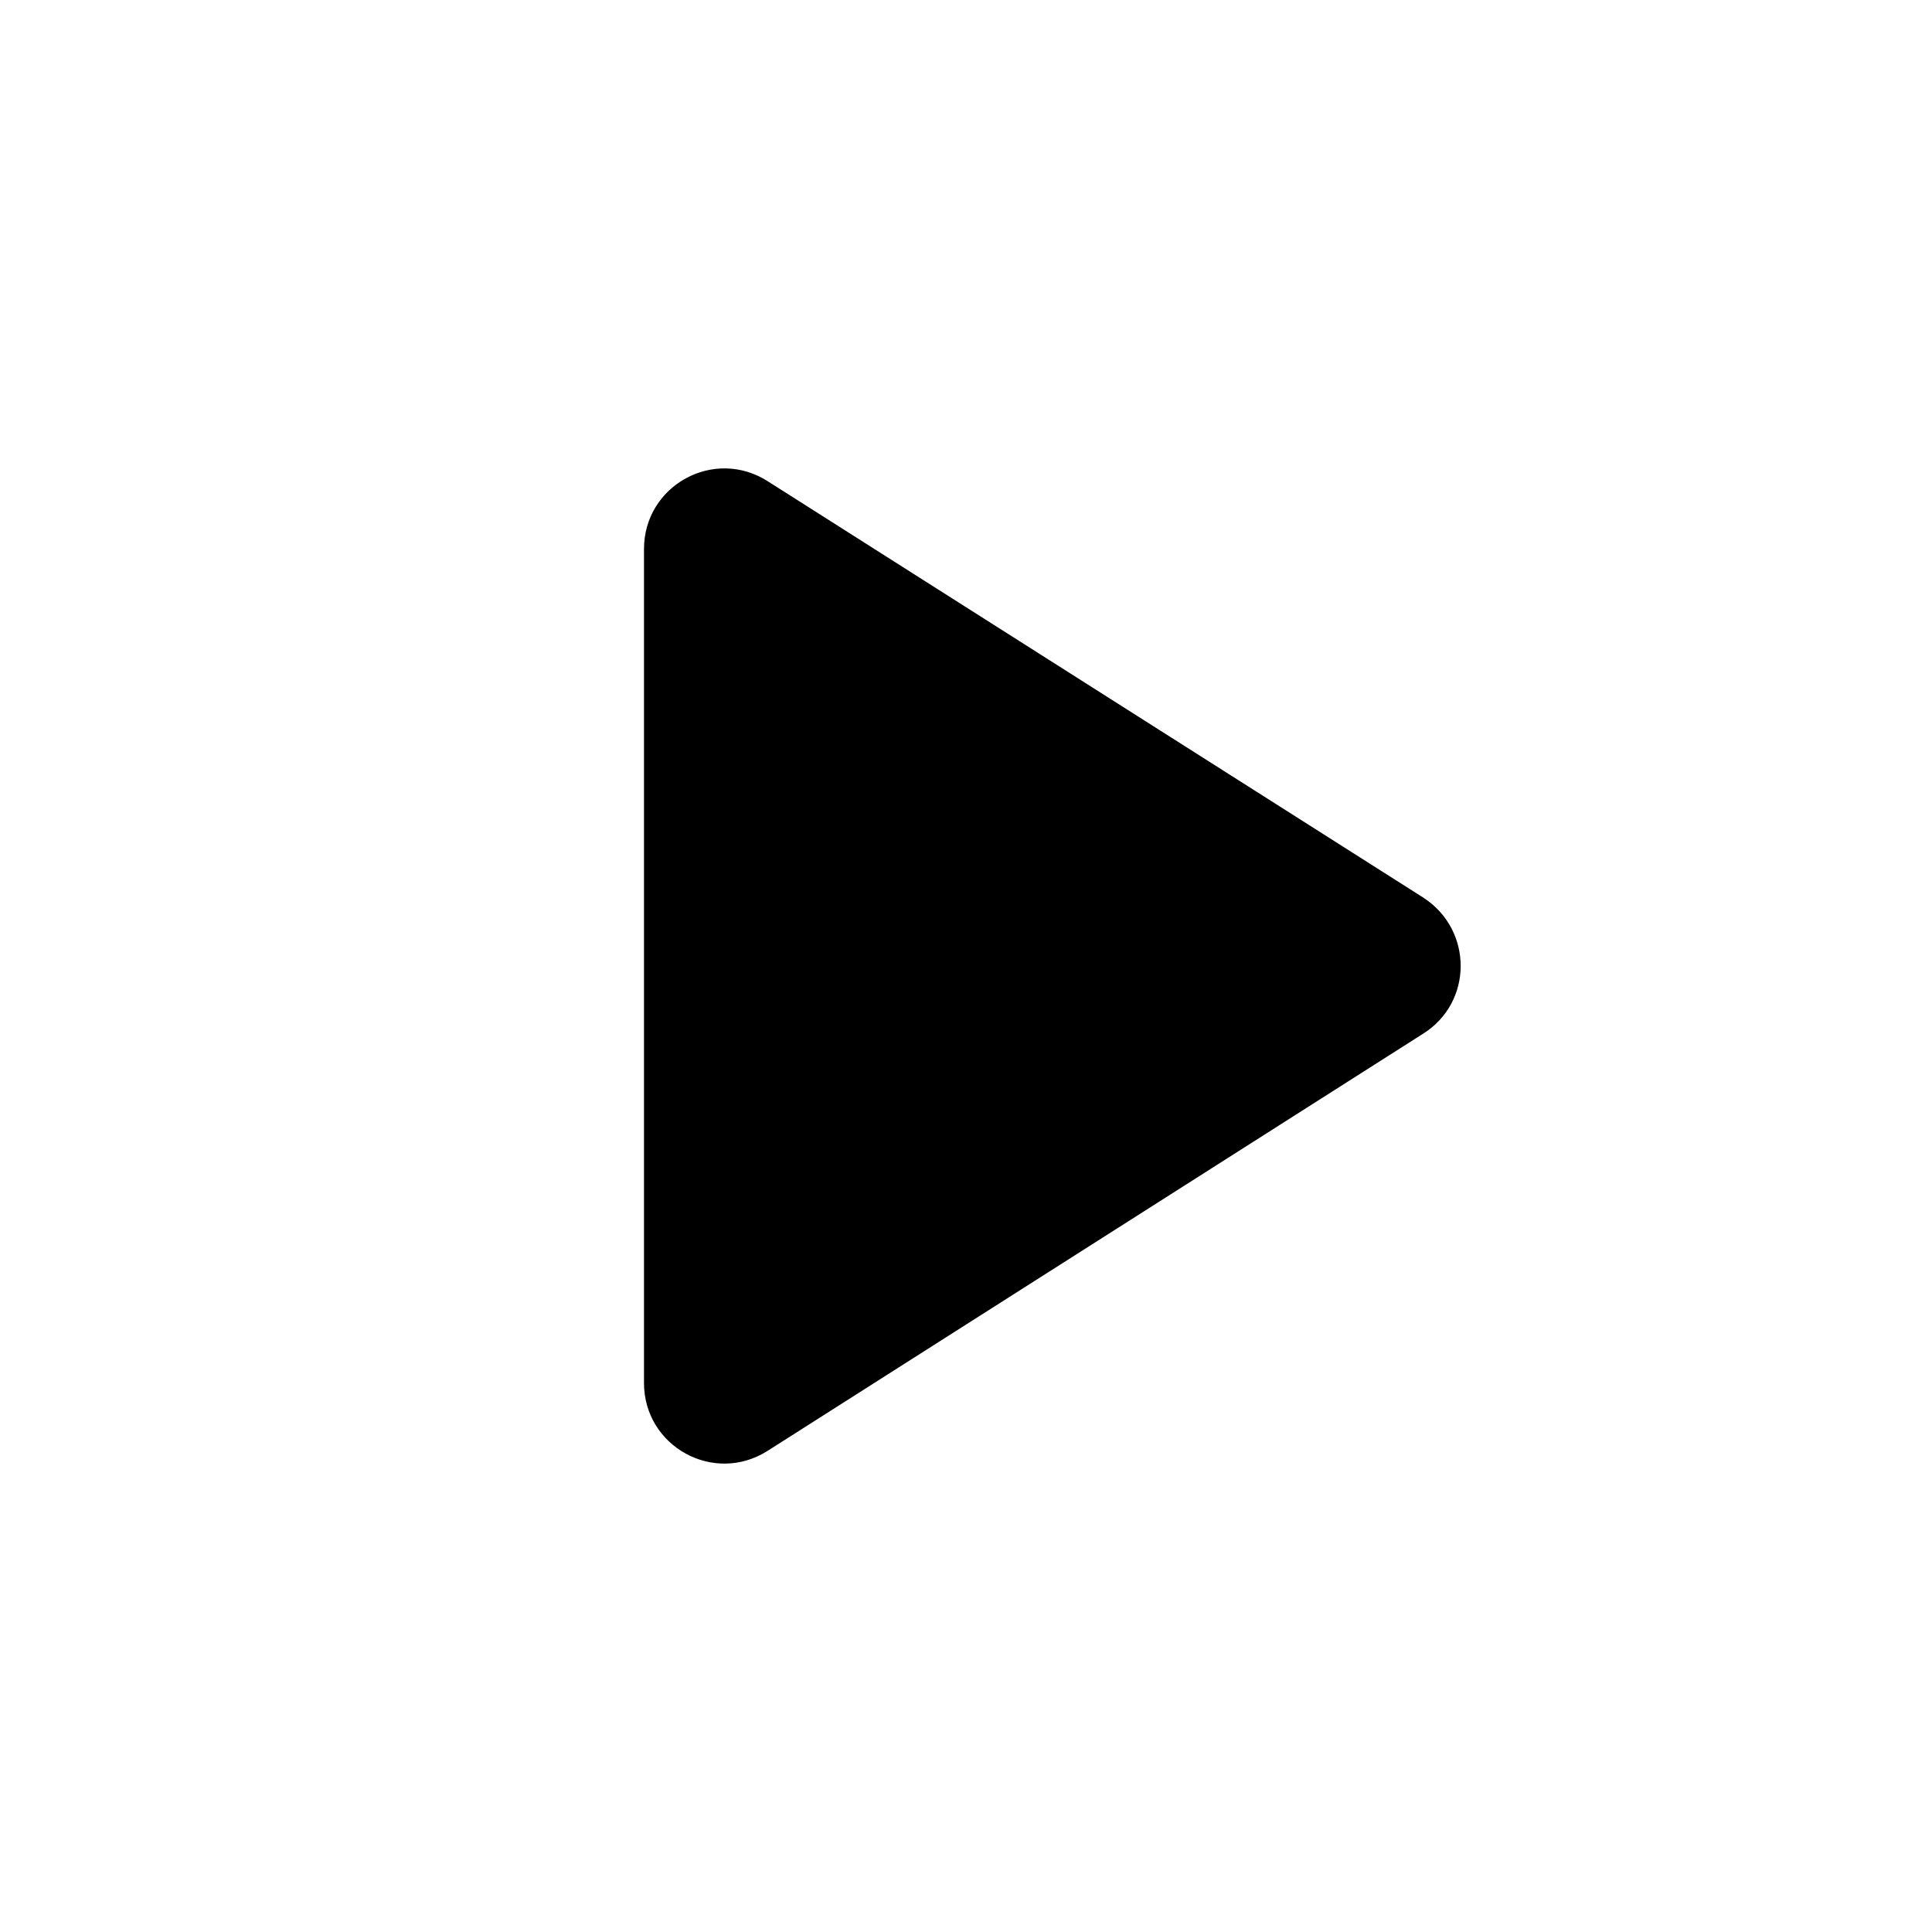
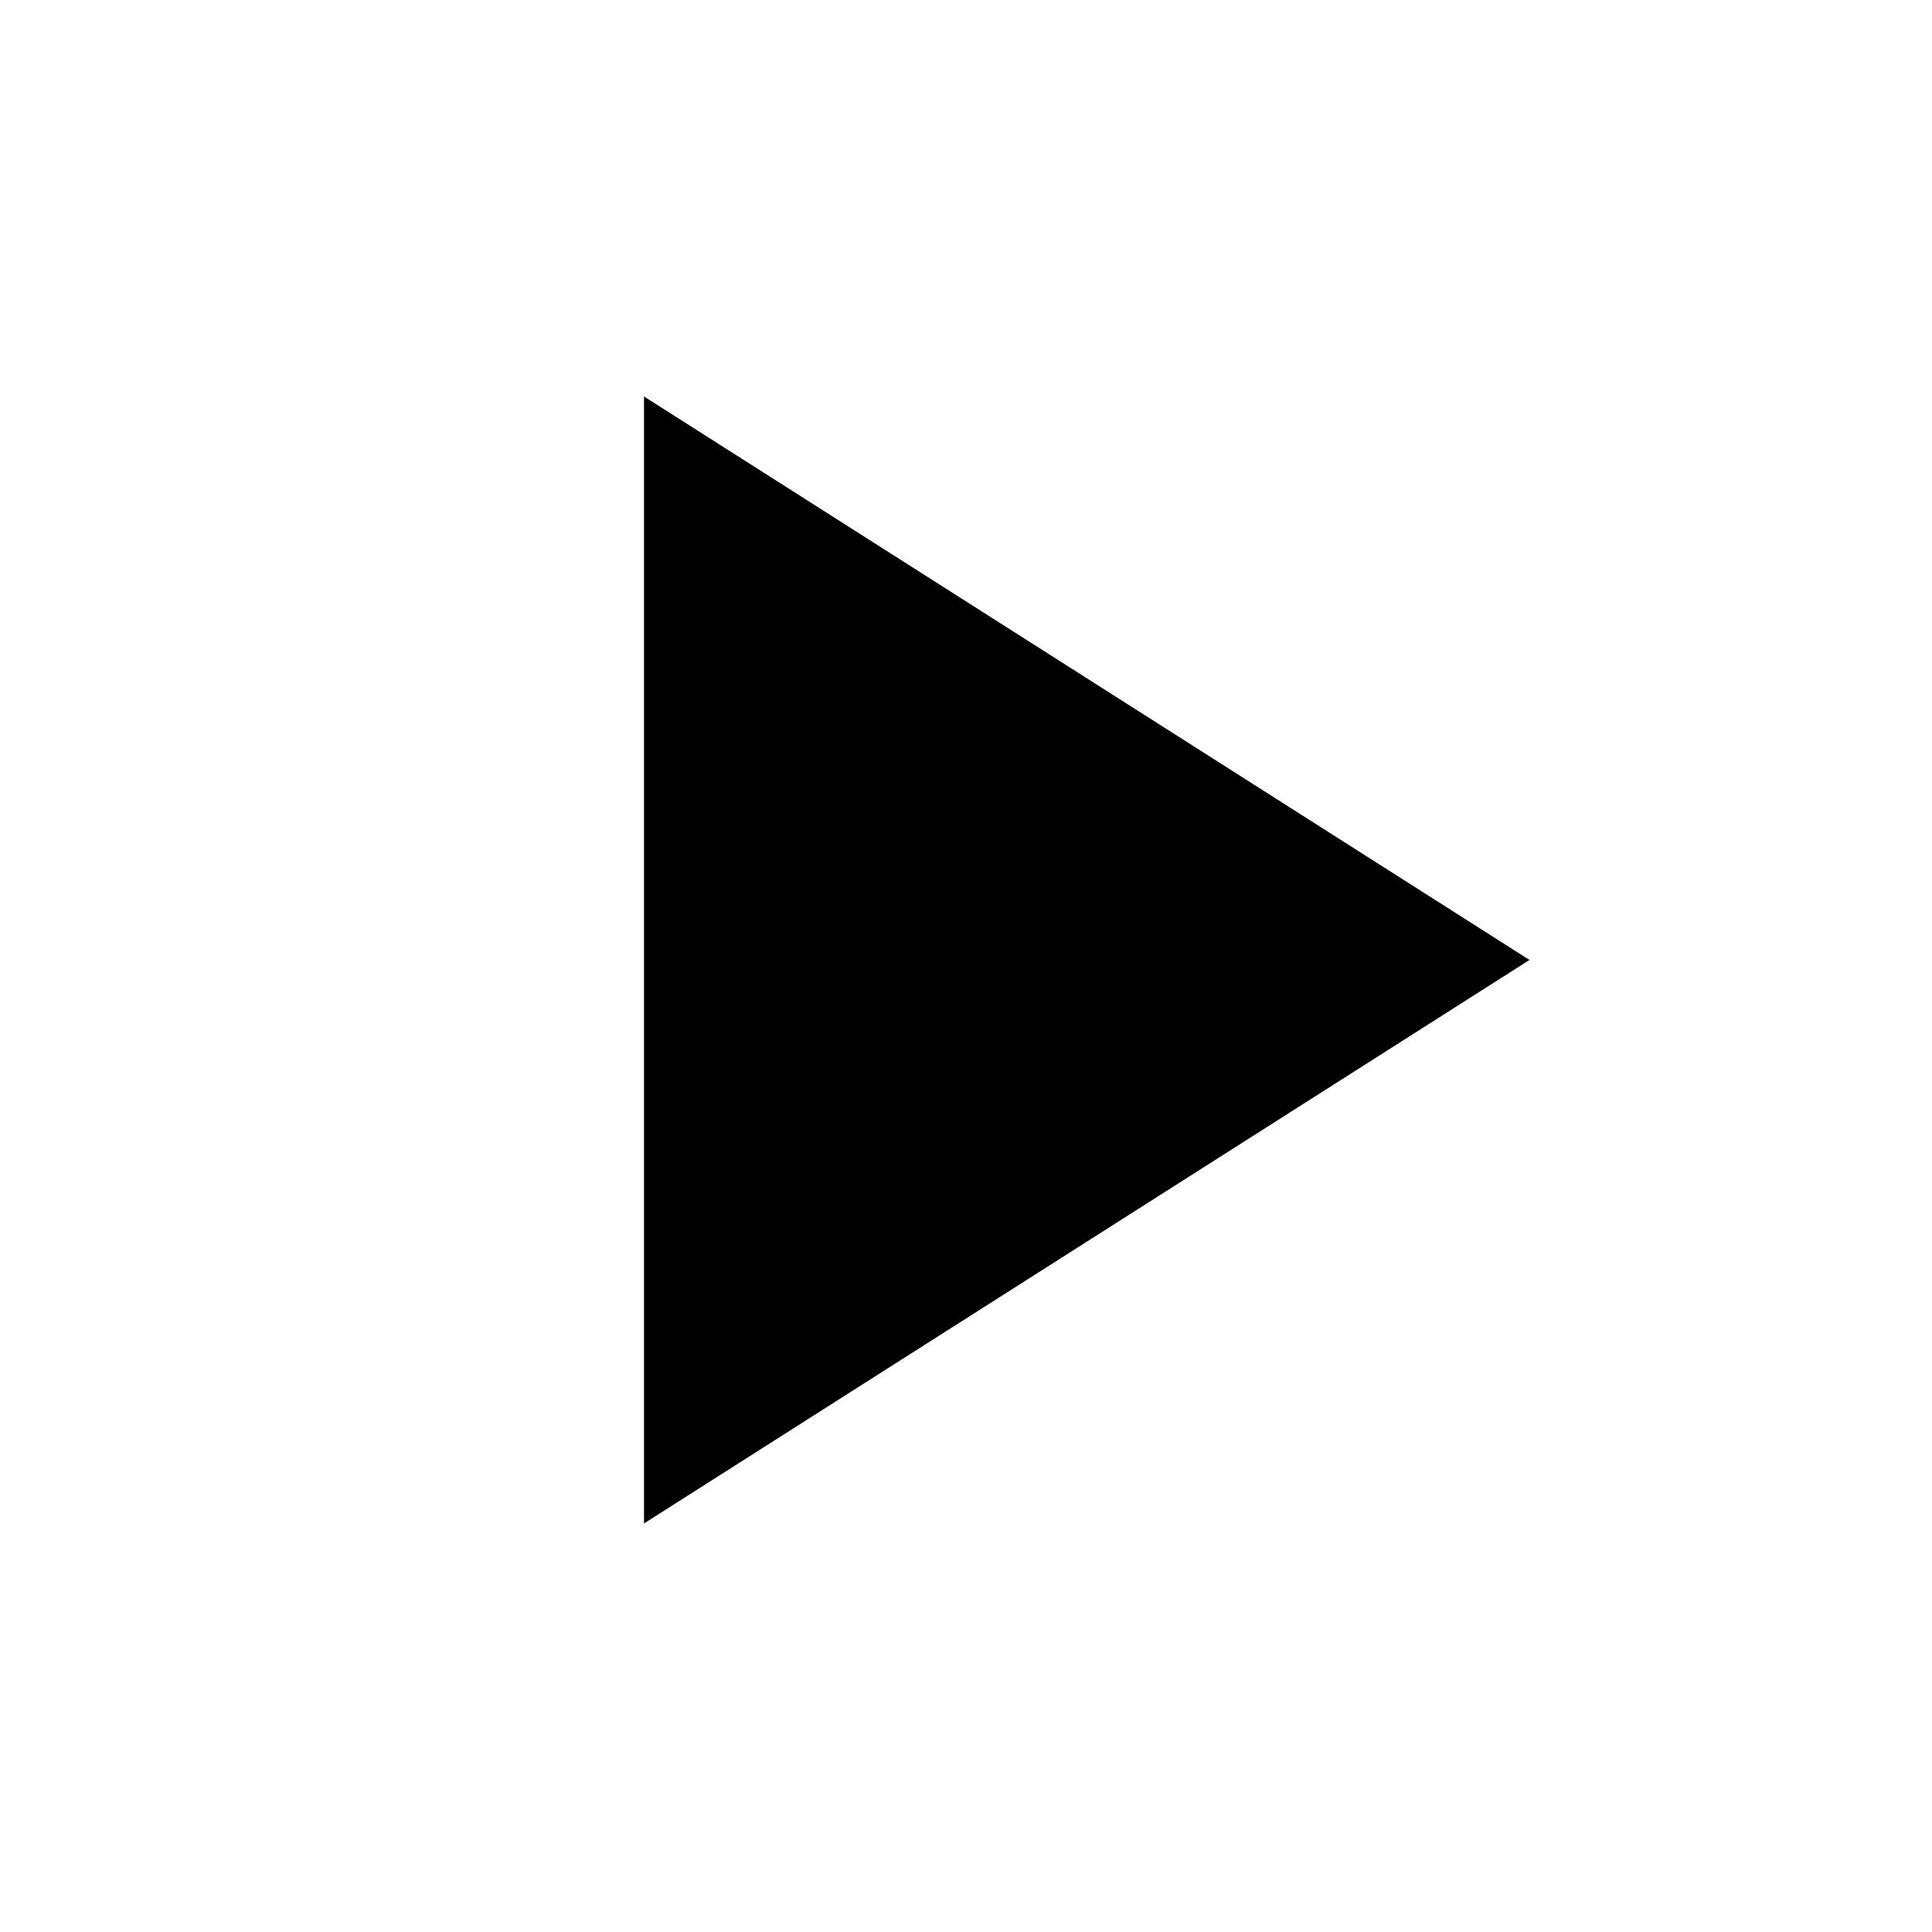
- <svg xmlns="http://www.w3.org/2000/svg" height="48px" viewBox="0 0 24 24" width="48px" fill="#000000">
-   <path d="M8 6.82v10.36c0 .79.87 1.27 1.54.84l8.14-5.18c.62-.39.62-1.29 0-1.69L9.54 5.98C8.87 5.55 8 6.03 8 6.82z" />
+ <svg xmlns="http://www.w3.org/2000/svg" height="48" width="48">
+   <path d="M16 37.85v-28l22 14Z" />
</svg>
